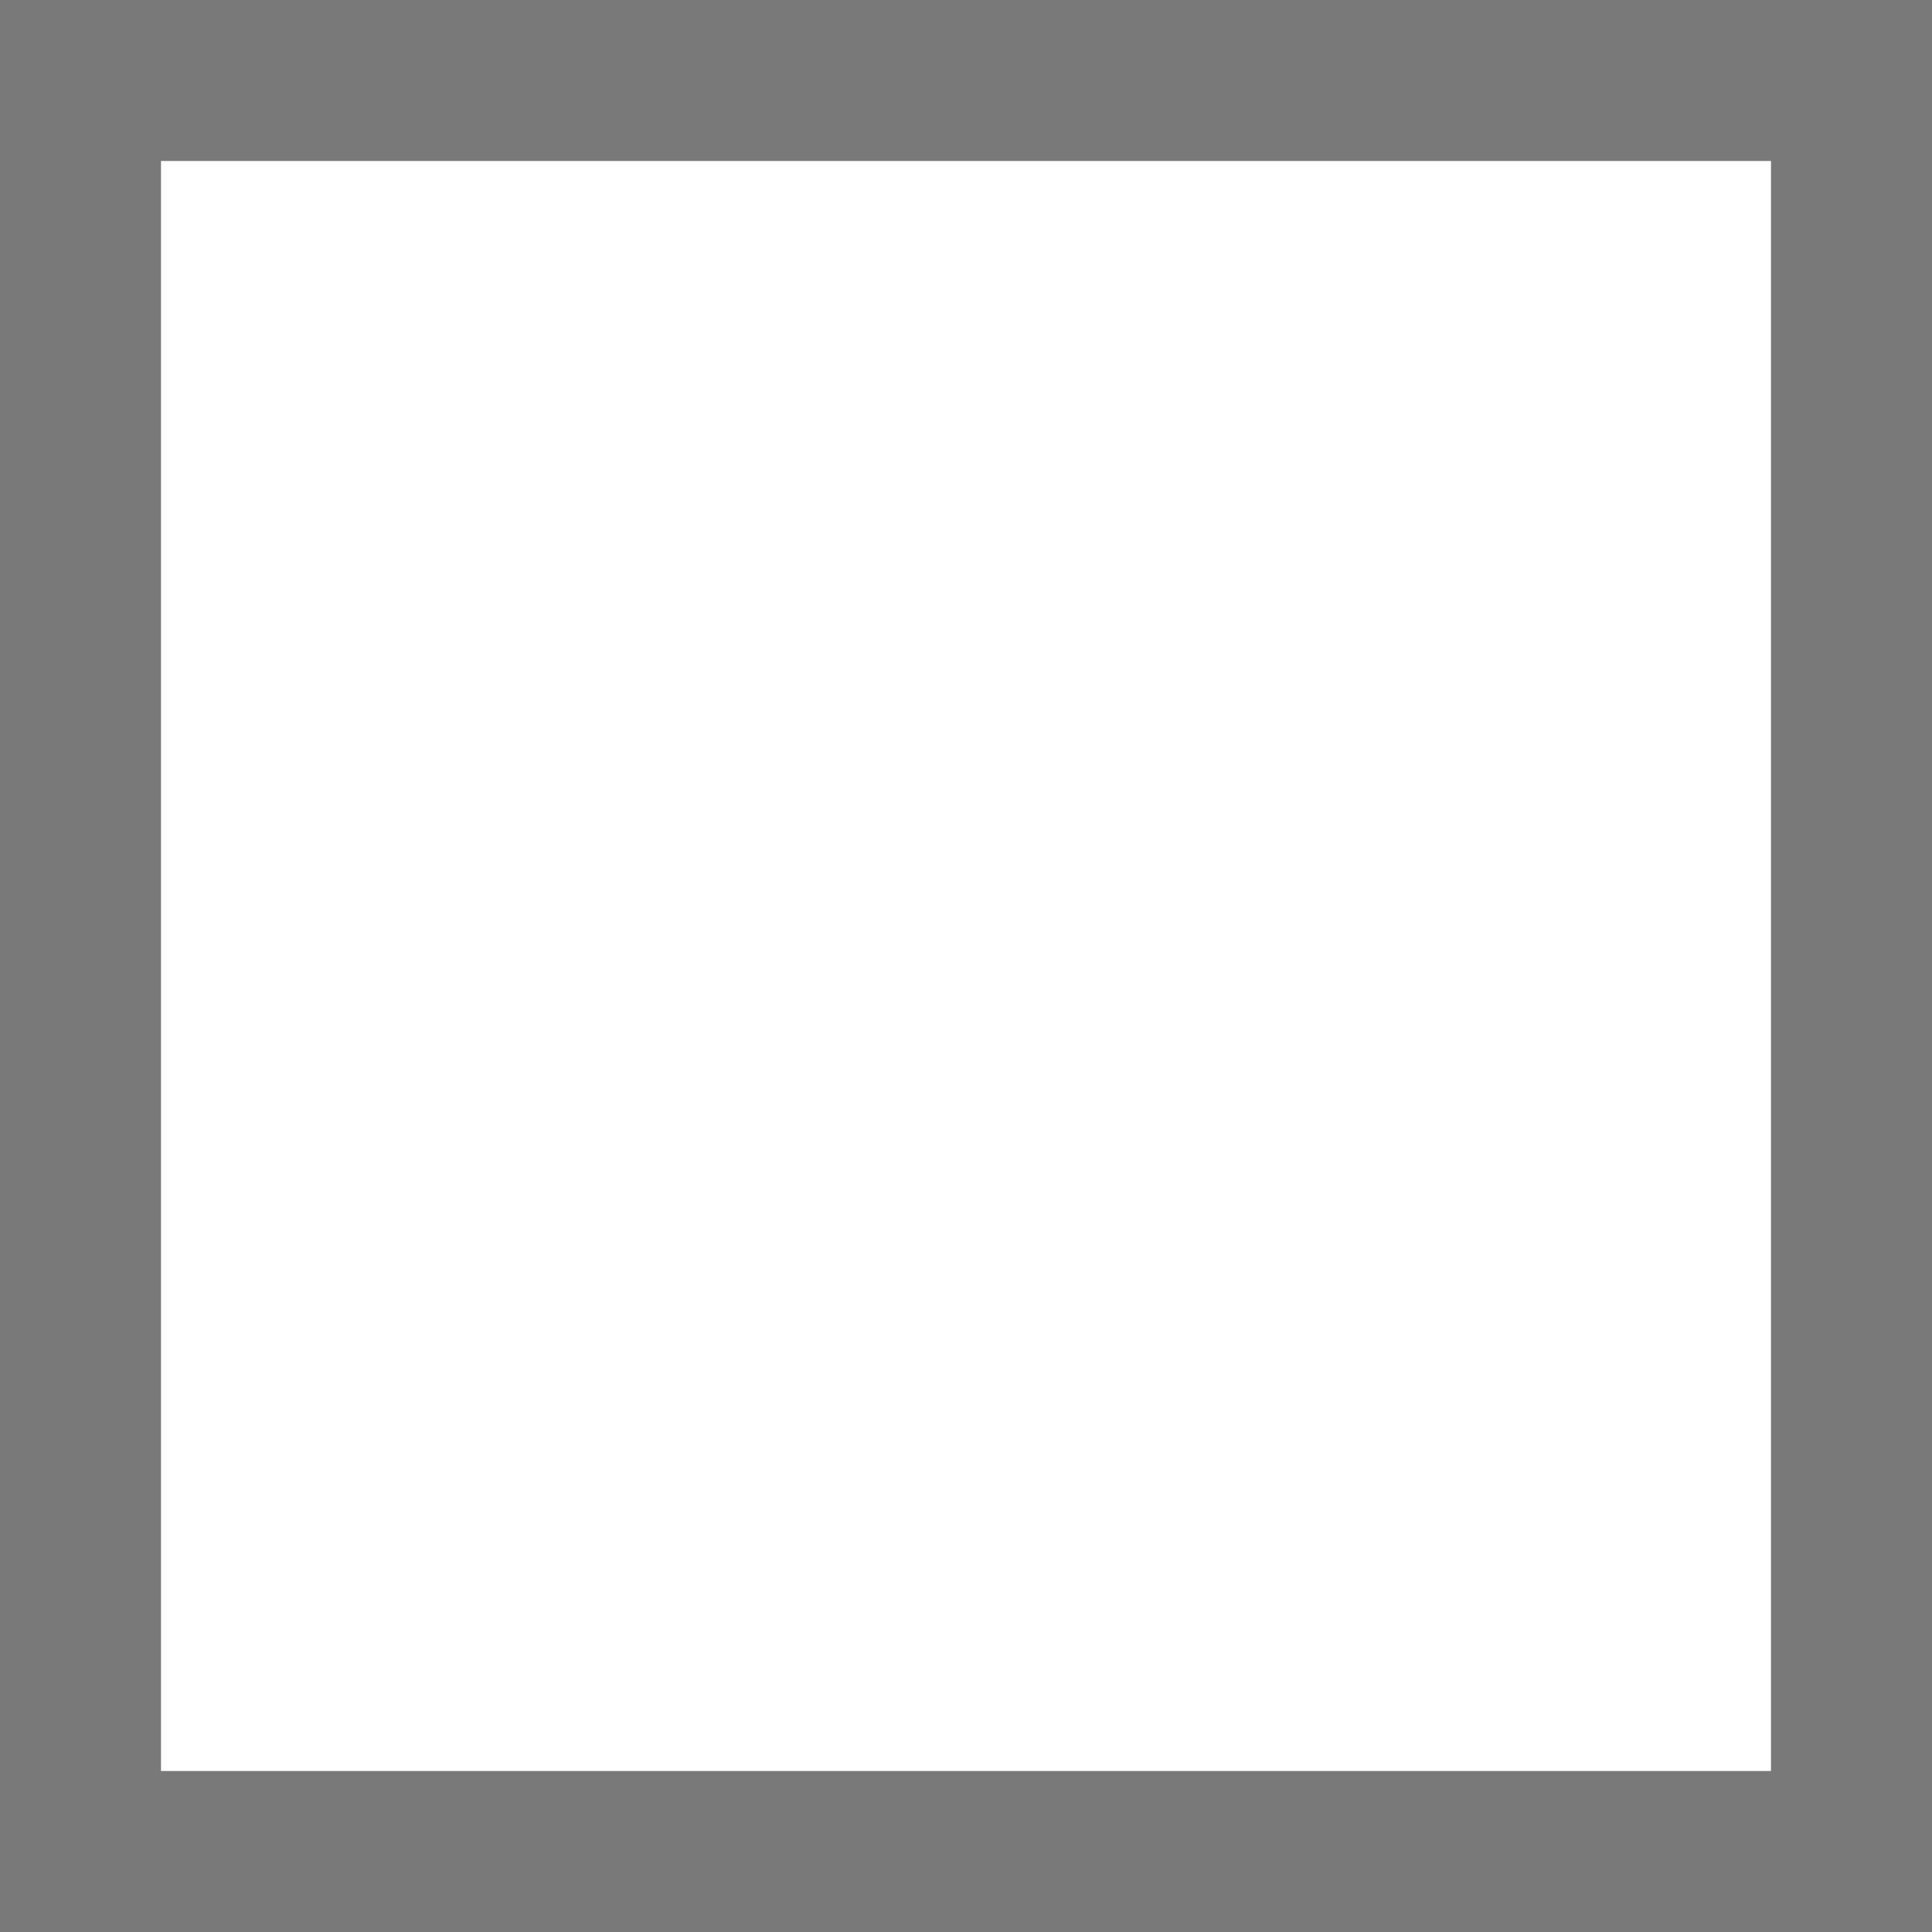
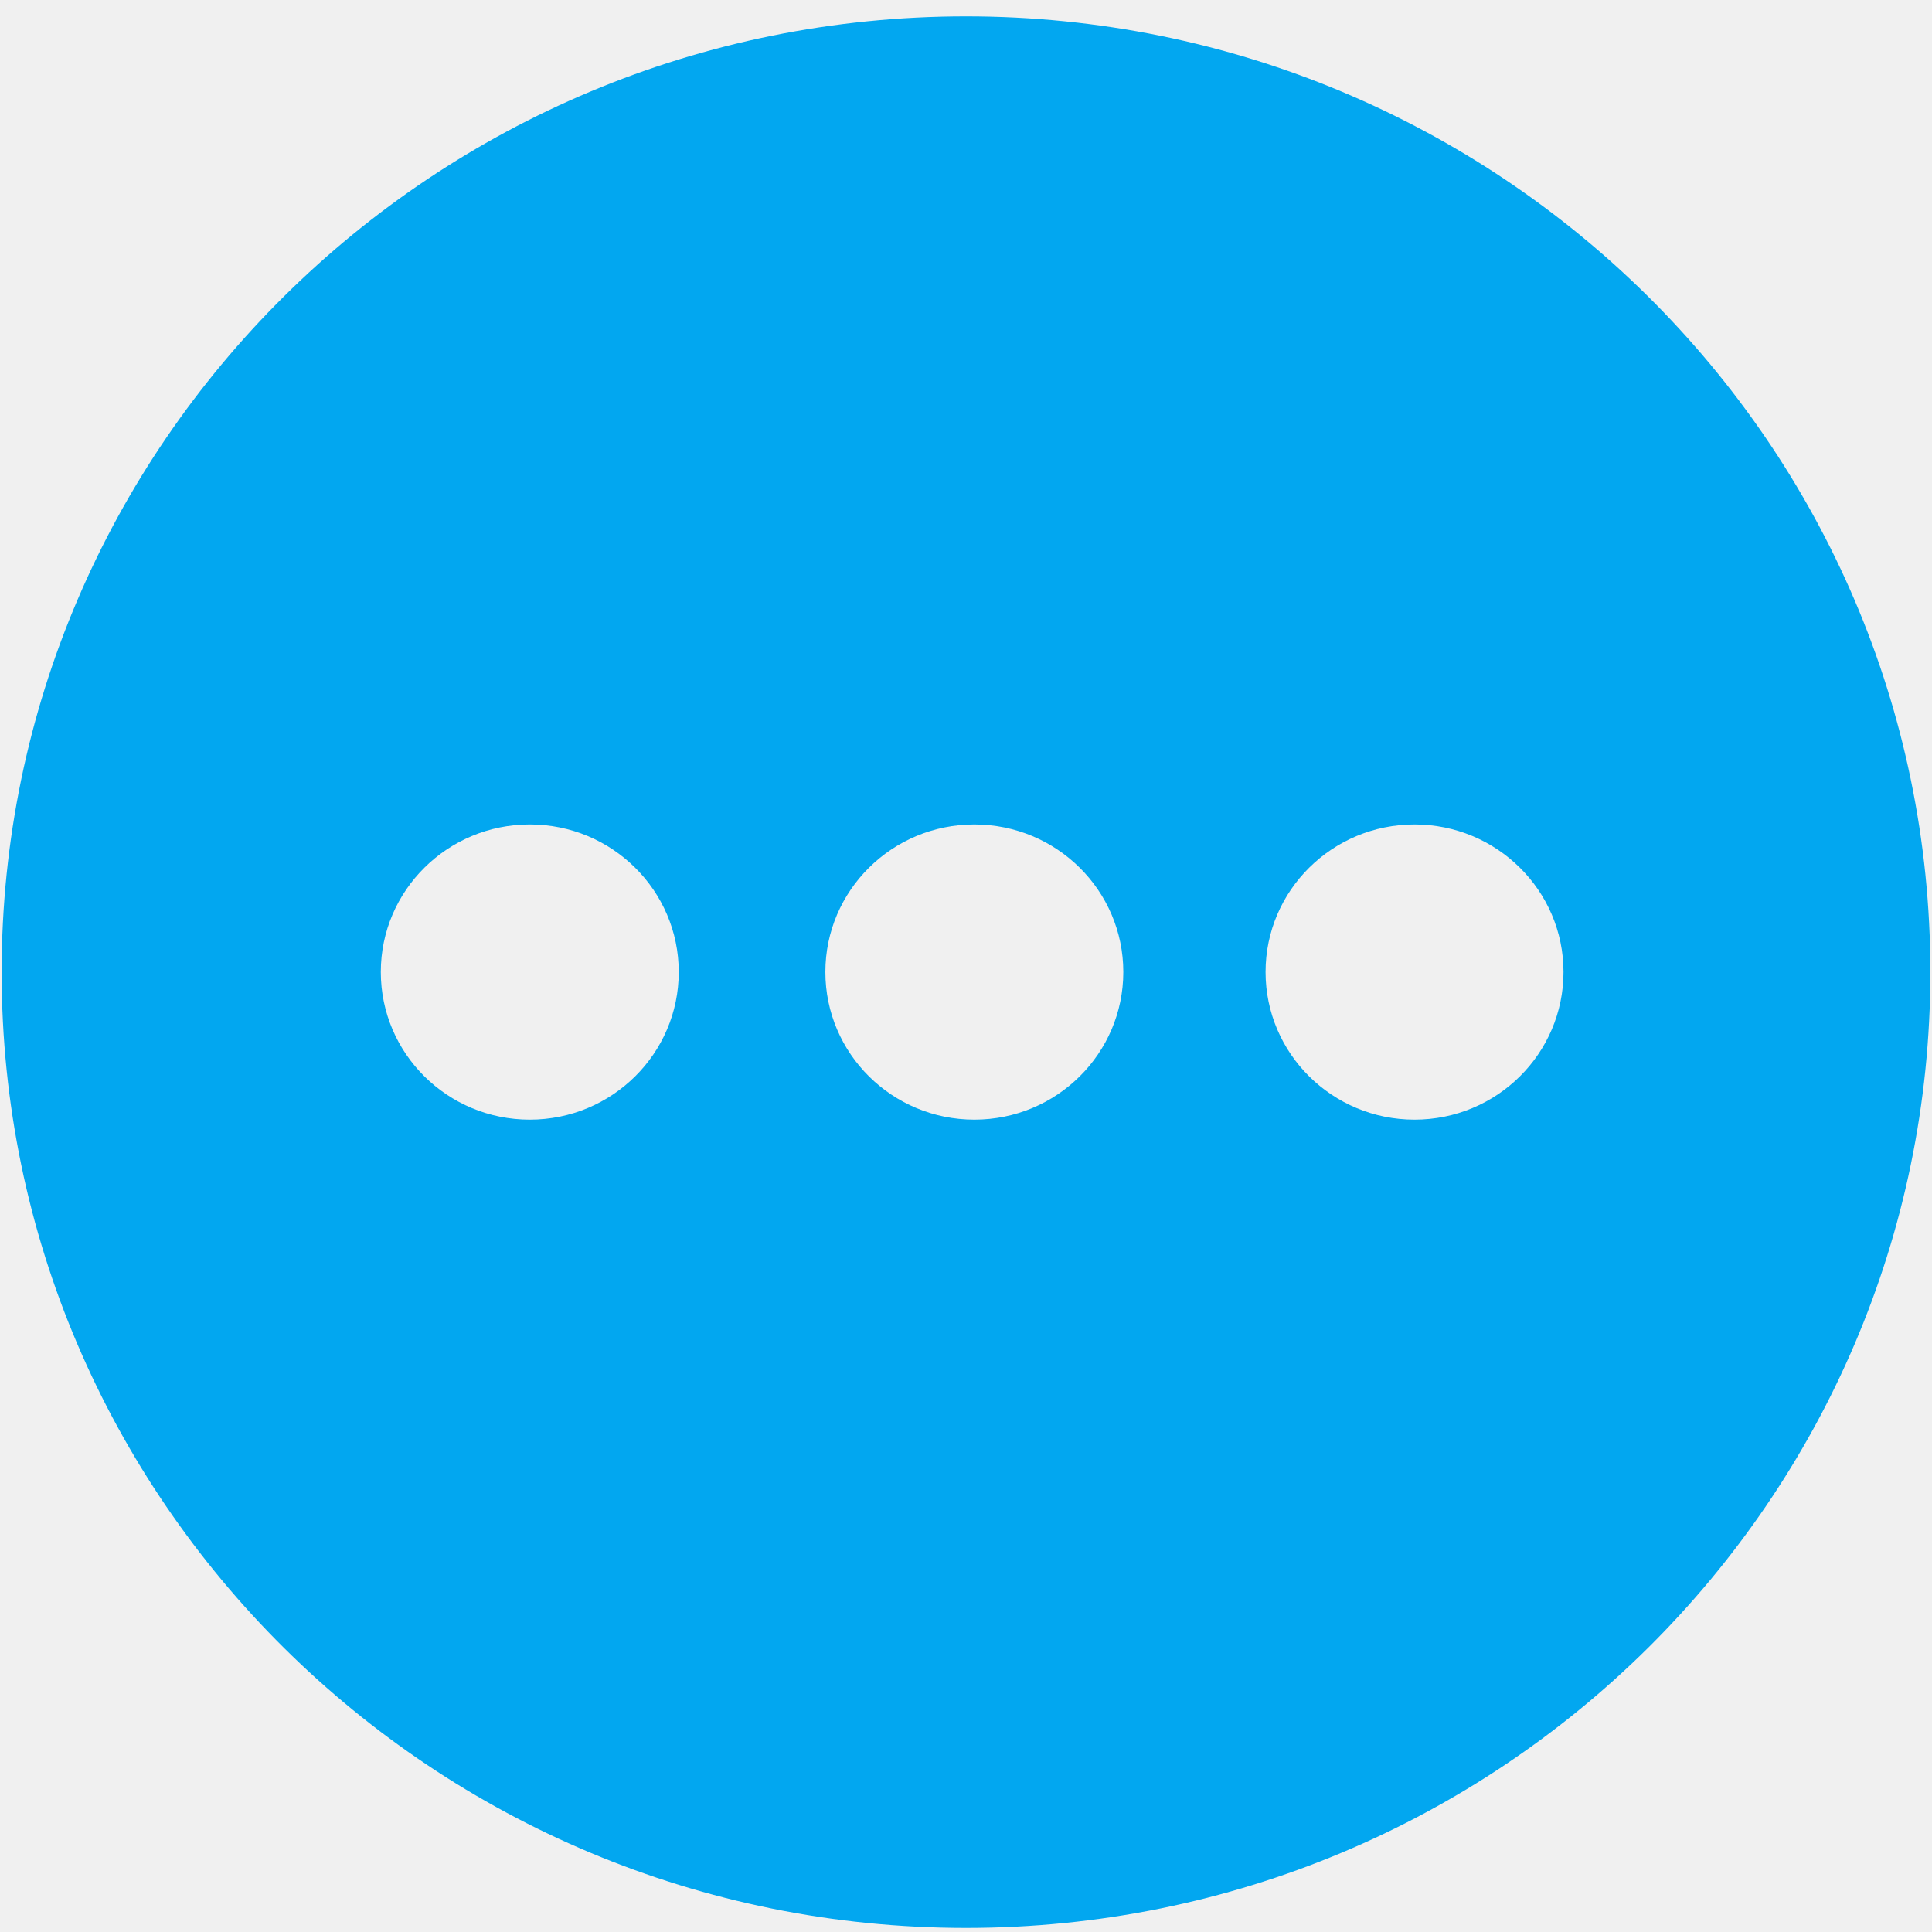
- <svg xmlns="http://www.w3.org/2000/svg" version="1.1" width="12px" height="12px" viewBox="1813 426  12 12">
-   <path d="M 1813.5 426.5  L 1824.5 426.5  L 1824.5 437.5  L 1813.5 437.5  L 1813.5 426.5  Z " fill-rule="nonzero" fill="#ffffff" stroke="none" />
-   <path d="M 1813.5 426.5  L 1824.5 426.5  L 1824.5 437.5  L 1813.5 437.5  L 1813.5 426.5  Z " stroke-width="1" stroke="#797979" fill="none" />
+ <svg xmlns="http://www.w3.org/2000/svg" version="1.1" width="19px" height="19px">
+   <g transform="matrix(1 0 0 1 -1328 -238 )">
+     <path d="M 18.984 9.56  C 18.984 4.369  14.738 0.161  9.5 0.161  C 4.262 0.161  0.016 4.369  0.016 9.56  C 0.016 14.752  4.262 18.96  9.5 18.96  C 14.738 18.96  18.984 14.752  18.984 9.56  Z M 6.675 9.559  C 6.675 10.361  6.019 11.011  5.21 11.011  C 4.401 11.011  3.745 10.361  3.745 9.559  C 3.745 8.758  4.401 8.108  5.21 8.108  C 6.019 8.108  6.675 8.758  6.675 9.559  Z M 11.047 9.559  C 11.047 10.361  10.391 11.011  9.582 11.011  C 8.773 11.011  8.117 10.361  8.117 9.559  C 8.117 8.758  8.773 8.108  9.582 8.108  C 10.391 8.108  11.047 8.758  11.047 9.559  Z M 15.376 9.559  C 15.376 10.361  14.72 11.011  13.911 11.011  C 13.102 11.011  12.446 10.361  12.446 9.559  C 12.446 8.758  13.102 8.108  13.911 8.108  C 14.72 8.108  15.376 8.758  15.376 9.559  Z " fill-rule="nonzero" fill="#02a7f0" stroke="none" transform="matrix(1 0 0 1 1328 238 )" />
+   </g>
</svg>
